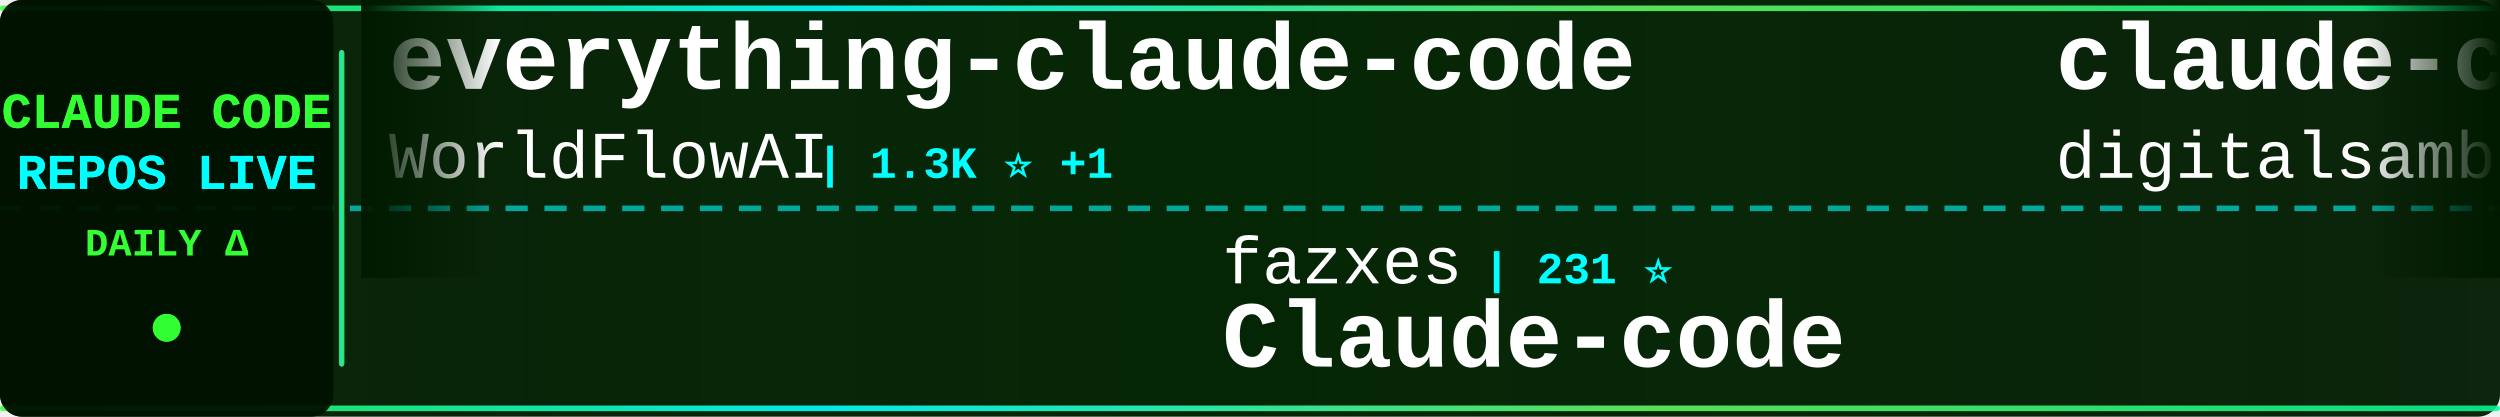
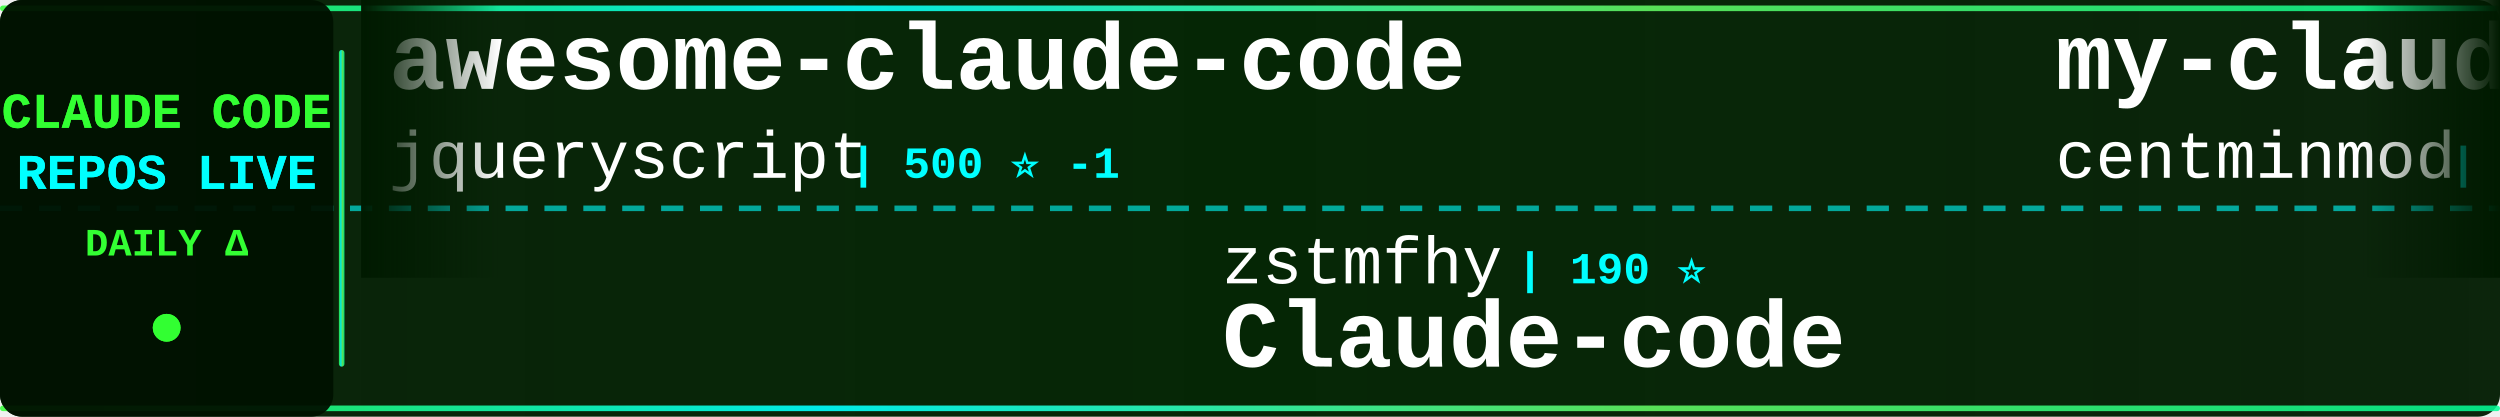
<svg xmlns="http://www.w3.org/2000/svg" width="900" height="150">
  <defs>
    <linearGradient id="tickerBg" x1="0%" y1="0%" x2="100%" y2="0%">
      <stop offset="0%" style="stop-color:#001a00;stop-opacity:0.95" />
      <stop offset="50%" style="stop-color:#002200;stop-opacity:0.98" />
      <stop offset="100%" style="stop-color:#001a00;stop-opacity:0.95" />
    </linearGradient>
    <linearGradient id="borderGrad" x1="0%" y1="0%" x2="100%" y2="0%">
      <stop offset="0%" style="stop-color:#33ff33;stop-opacity:0.85">
        <animate attributeName="stop-opacity" values="0.85;1;0.85" dur="2s" repeatCount="indefinite" />
      </stop>
      <stop offset="33%" style="stop-color:#00ffff;stop-opacity:0.9">
        <animate attributeName="stop-opacity" values="0.9;1;0.9" dur="2.2s" repeatCount="indefinite" />
      </stop>
      <stop offset="66%" style="stop-color:#66ff66;stop-opacity:0.85">
        <animate attributeName="stop-opacity" values="0.85;1;0.85" dur="1.8s" repeatCount="indefinite" />
      </stop>
      <stop offset="100%" style="stop-color:#00ff99;stop-opacity:0.85">
        <animate attributeName="stop-opacity" values="0.85;1;0.85" dur="2s" repeatCount="indefinite" />
      </stop>
    </linearGradient>
    <filter id="textGlow">
      <feGaussianBlur stdDeviation="0.1" result="coloredBlur" />
      <feMerge>
        <feMergeNode in="coloredBlur" />
        <feMergeNode in="SourceGraphic" />
      </feMerge>
    </filter>
    <filter id="metricGlow">
      <feGaussianBlur stdDeviation="0.2" result="coloredBlur" />
      <feMerge>
        <feMergeNode in="coloredBlur" />
        <feMergeNode in="SourceGraphic" />
      </feMerge>
    </filter>
    <linearGradient id="leftFade" x1="0%" y1="0%" x2="100%" y2="0%">
      <stop offset="0%" style="stop-color:#001a00;stop-opacity:1" />
      <stop offset="100%" style="stop-color:#001a00;stop-opacity:0" />
    </linearGradient>
    <linearGradient id="rightFade" x1="0%" y1="0%" x2="100%" y2="0%">
      <stop offset="0%" style="stop-color:#001a00;stop-opacity:0" />
      <stop offset="100%" style="stop-color:#001a00;stop-opacity:1" />
    </linearGradient>
  </defs>
  <rect width="900" height="150" fill="url(#tickerBg)" rx="8" />
  <rect x="0" y="2" width="900" height="2" fill="url(#borderGrad)" rx="1" />
  <rect x="0" y="146" width="900" height="2" fill="url(#borderGrad)" rx="1" />
  <line x1="0" y1="75" x2="900" y2="75" stroke="#00ffff" stroke-width="2" stroke-dasharray="8 6" opacity="0.6" />
  <rect x="0" y="0" width="120" height="150" fill="#001100" opacity="0.95" rx="8" />
  <text x="60" y="46" font-family="'Courier New', monospace" font-size="18" font-weight="bold" fill="#33ff33" text-anchor="middle" filter="url(#textGlow)">
    CLAUDE CODE
  </text>
  <text x="60" y="68" font-family="'Courier New', monospace" font-size="18" font-weight="bold" fill="#00ffff" text-anchor="middle" filter="url(#textGlow)">
    REPOS LIVE
  </text>
  <text x="60" y="92" font-family="'Courier New', monospace" font-size="14" font-weight="bold" fill="#33ff33" text-anchor="middle">
    DAILY Δ
  </text>
  <circle cx="60" cy="118" r="5" fill="#33ff33" filter="url(#metricGlow)">
    <animate attributeName="r" values="4;6;4" dur="1.5s" repeatCount="indefinite" />
    <animate attributeName="opacity" values="0.6;1;0.6" dur="1.5s" repeatCount="indefinite" />
  </circle>
  <rect x="122" y="18" width="2" height="114" fill="url(#borderGrad)" rx="1" />
  <clipPath id="tickerClip">
    <rect x="130" y="0" width="770" height="150" />
  </clipPath>
  <g clip-path="url(#tickerClip)">
    <g id="tickerItems">
      <animateTransform attributeName="transform" attributeType="XML" type="translate" from="0 0" to="-3000 0" dur="54s" repeatCount="indefinite" />
      <g transform="translate(0, 0)">
-         <text x="140" y="32" font-family="'Courier New', monospace" font-size="34" font-weight="bold" fill="#ffffff">everything-claude-code</text>
-         <text x="140" y="64" font-family="'Courier New', monospace" font-size="24" font-weight="normal" fill="#ffffff" opacity="1.0">WorldFlowAI</text>
-         <text x="294" y="64" font-family="'Courier New', monospace" font-size="16" font-weight="bold" fill="#00ffff"> | 1.3K ⭐ +1</text>
+         <text x="140" y="32" font-family="'Courier New', monospace" font-size="34" font-weight="bold" fill="#ffffff">awesome-claude-code</text>
+         <text x="140" y="64" font-family="'Courier New', monospace" font-size="24" font-weight="normal" fill="#ffffff" opacity="1.0">jqueryscript</text>
+         <text x="306" y="64" font-family="'Courier New', monospace" font-size="16" font-weight="bold" fill="#00ffff"> | 500 ⭐ -1</text>
      </g>
      <g transform="translate(300, 0)">
-         <text x="140" y="102" font-family="'Courier New', monospace" font-size="24" font-weight="normal" fill="#ffffff" opacity="1.0">fazxes</text>
-         <text x="234" y="102" font-family="'Courier New', monospace" font-size="16" font-weight="bold" fill="#00ffff"> | 231 ⭐</text>
+         <text x="140" y="102" font-family="'Courier New', monospace" font-size="24" font-weight="normal" fill="#ffffff" opacity="1.0">zstmfhy</text>
+         <text x="246" y="102" font-family="'Courier New', monospace" font-size="16" font-weight="bold" fill="#00ffff"> | 190 ⭐</text>
        <text x="140" y="132" font-family="'Courier New', monospace" font-size="34" font-weight="bold" fill="#ffffff">Claude-code</text>
      </g>
      <g transform="translate(600, 0)">
-         <text x="140" y="32" font-family="'Courier New', monospace" font-size="34" font-weight="bold" fill="#ffffff">claude-code-video-toolki...</text>
-         <text x="140" y="64" font-family="'Courier New', monospace" font-size="24" font-weight="normal" fill="#ffffff" opacity="1.0">digitalsamba</text>
-         <text x="306" y="64" font-family="'Courier New', monospace" font-size="16" font-weight="bold" fill="#00ffff"> | 1.9K ⭐ +1</text>
+         <text x="140" y="32" font-family="'Courier New', monospace" font-size="34" font-weight="bold" fill="#ffffff">my-claude-code-setup</text>
+         <text x="140" y="64" font-family="'Courier New', monospace" font-size="24" font-weight="normal" fill="#ffffff" opacity="1.0">centminmod</text>
+         <text x="282" y="64" font-family="'Courier New', monospace" font-size="16" font-weight="bold" fill="#00ffff"> | 2.6K ⭐</text>
      </g>
      <g transform="translate(900, 0)">
-         <text x="140" y="102" font-family="'Courier New', monospace" font-size="24" font-weight="normal" fill="#ffffff" opacity="1.0">LING71671</text>
-         <text x="270" y="102" font-family="'Courier New', monospace" font-size="16" font-weight="bold" fill="#00ffff"> | 945 ⭐</text>
-         <text x="140" y="132" font-family="'Courier New', monospace" font-size="34" font-weight="bold" fill="#ffffff">Open-ClaudeCode</text>
-       </g>
-       <g transform="translate(1200, 0)">
-         <text x="140" y="32" font-family="'Courier New', monospace" font-size="34" font-weight="bold" fill="#ffffff">claude-code-prompts</text>
-         <text x="140" y="64" font-family="'Courier New', monospace" font-size="24" font-weight="normal" fill="#ffffff" opacity="1.0">repowise-dev</text>
-         <text x="306" y="64" font-family="'Courier New', monospace" font-size="16" font-weight="bold" fill="#00ffff"> | 1.2K ⭐</text>
-       </g>
-       <g transform="translate(1500, 0)">
        <text x="140" y="102" font-family="'Courier New', monospace" font-size="24" font-weight="normal" fill="#ffffff" opacity="1.0">SeemSeam</text>
        <text x="258" y="102" font-family="'Courier New', monospace" font-size="16" font-weight="bold" fill="#00ffff"> | 3.4K ⭐</text>
        <text x="140" y="132" font-family="'Courier New', monospace" font-size="34" font-weight="bold" fill="#ffffff">claude_codex_bridge</text>
      </g>
+       <g transform="translate(1200, 0)">
+         <text x="140" y="32" font-family="'Courier New', monospace" font-size="34" font-weight="bold" fill="#ffffff">claude-code-router</text>
+         <text x="140" y="64" font-family="'Courier New', monospace" font-size="24" font-weight="normal" fill="#ffffff" opacity="1.0">musistudio</text>
+         <text x="282" y="64" font-family="'Courier New', monospace" font-size="16" font-weight="bold" fill="#00ffff"> | 36.7K ⭐ +1</text>
+       </g>
+       <g transform="translate(1500, 0)">
+         <text x="140" y="102" font-family="'Courier New', monospace" font-size="24" font-weight="normal" fill="#ffffff" opacity="1.0">alejandrobalderas</text>
+         <text x="366" y="102" font-family="'Courier New', monospace" font-size="16" font-weight="bold" fill="#00ffff"> | 2.8K ⭐</text>
+         <text x="140" y="132" font-family="'Courier New', monospace" font-size="34" font-weight="bold" fill="#ffffff">claude-code-from-source</text>
+       </g>
      <g transform="translate(1800, 0)">
-         <text x="140" y="32" font-family="'Courier New', monospace" font-size="34" font-weight="bold" fill="#ffffff">claude-code-source-code</text>
-         <text x="140" y="64" font-family="'Courier New', monospace" font-size="24" font-weight="normal" fill="#ffffff" opacity="1.0">777genius</text>
-         <text x="270" y="64" font-family="'Courier New', monospace" font-size="16" font-weight="bold" fill="#00ffff"> | 926 ⭐</text>
+         <text x="140" y="32" font-family="'Courier New', monospace" font-size="34" font-weight="bold" fill="#ffffff">claude-code-best-practic...</text>
+         <text x="140" y="64" font-family="'Courier New', monospace" font-size="24" font-weight="normal" fill="#ffffff" opacity="1.0">shanraisshan</text>
+         <text x="306" y="64" font-family="'Courier New', monospace" font-size="16" font-weight="bold" fill="#00ffff"> | 64.6K ⭐ +4</text>
      </g>
      <g transform="translate(2100, 0)">
-         <text x="140" y="102" font-family="'Courier New', monospace" font-size="24" font-weight="normal" fill="#ffffff" opacity="1.0">frankbria</text>
-         <text x="270" y="102" font-family="'Courier New', monospace" font-size="16" font-weight="bold" fill="#00ffff"> | 9.6K ⭐</text>
-         <text x="140" y="132" font-family="'Courier New', monospace" font-size="34" font-weight="bold" fill="#ffffff">ralph-claude-code</text>
+         <text x="140" y="102" font-family="'Courier New', monospace" font-size="24" font-weight="normal" fill="#ffffff" opacity="1.0">chauncygu</text>
+         <text x="270" y="102" font-family="'Courier New', monospace" font-size="16" font-weight="bold" fill="#00ffff"> | 2.8K ⭐</text>
+         <text x="140" y="132" font-family="'Courier New', monospace" font-size="34" font-weight="bold" fill="#ffffff">collection-claude-code-s...</text>
      </g>
      <g transform="translate(2400, 0)">
-         <text x="140" y="32" font-family="'Courier New', monospace" font-size="34" font-weight="bold" fill="#ffffff">claude-code-source</text>
-         <text x="140" y="64" font-family="'Courier New', monospace" font-size="24" font-weight="normal" fill="#ffffff" opacity="1.0">AprilNEA</text>
-         <text x="258" y="64" font-family="'Courier New', monospace" font-size="16" font-weight="bold" fill="#00ffff"> | 390 ⭐</text>
+         <text x="140" y="32" font-family="'Courier New', monospace" font-size="34" font-weight="bold" fill="#ffffff">everything-claude-code</text>
+         <text x="140" y="64" font-family="'Courier New', monospace" font-size="24" font-weight="normal" fill="#ffffff" opacity="1.0">WorldFlowAI</text>
+         <text x="294" y="64" font-family="'Courier New', monospace" font-size="16" font-weight="bold" fill="#00ffff"> | 1.3K ⭐ +5</text>
      </g>
      <g transform="translate(2700, 0)">
-         <text x="140" y="102" font-family="'Courier New', monospace" font-size="24" font-weight="normal" fill="#ffffff" opacity="1.0">1rgs</text>
-         <text x="210" y="102" font-family="'Courier New', monospace" font-size="16" font-weight="bold" fill="#00ffff"> | 3.7K ⭐</text>
-         <text x="140" y="132" font-family="'Courier New', monospace" font-size="34" font-weight="bold" fill="#ffffff">claude-code-proxy</text>
+         <text x="140" y="102" font-family="'Courier New', monospace" font-size="24" font-weight="normal" fill="#ffffff" opacity="1.0">ccplugins</text>
+         <text x="270" y="102" font-family="'Courier New', monospace" font-size="16" font-weight="bold" fill="#00ffff"> | 916 ⭐</text>
+         <text x="140" y="132" font-family="'Courier New', monospace" font-size="34" font-weight="bold" fill="#ffffff">awesome-claude-code-plug...</text>
      </g>
      <g transform="translate(3000, 0)">
-         <text x="140" y="32" font-family="'Courier New', monospace" font-size="34" font-weight="bold" fill="#ffffff">everything-claude-code</text>
-         <text x="140" y="64" font-family="'Courier New', monospace" font-size="24" font-weight="normal" fill="#ffffff" opacity="1.0">WorldFlowAI</text>
-         <text x="294" y="64" font-family="'Courier New', monospace" font-size="16" font-weight="bold" fill="#00ffff"> | 1.3K ⭐ +1</text>
+         <text x="140" y="32" font-family="'Courier New', monospace" font-size="34" font-weight="bold" fill="#ffffff">awesome-claude-code</text>
+         <text x="140" y="64" font-family="'Courier New', monospace" font-size="24" font-weight="normal" fill="#ffffff" opacity="1.0">jqueryscript</text>
+         <text x="306" y="64" font-family="'Courier New', monospace" font-size="16" font-weight="bold" fill="#00ffff"> | 500 ⭐ -1</text>
      </g>
      <g transform="translate(3300, 0)">
-         <text x="140" y="102" font-family="'Courier New', monospace" font-size="24" font-weight="normal" fill="#ffffff" opacity="1.0">fazxes</text>
-         <text x="234" y="102" font-family="'Courier New', monospace" font-size="16" font-weight="bold" fill="#00ffff"> | 231 ⭐</text>
+         <text x="140" y="102" font-family="'Courier New', monospace" font-size="24" font-weight="normal" fill="#ffffff" opacity="1.0">zstmfhy</text>
+         <text x="246" y="102" font-family="'Courier New', monospace" font-size="16" font-weight="bold" fill="#00ffff"> | 190 ⭐</text>
        <text x="140" y="132" font-family="'Courier New', monospace" font-size="34" font-weight="bold" fill="#ffffff">Claude-code</text>
      </g>
      <g transform="translate(3600, 0)">
-         <text x="140" y="32" font-family="'Courier New', monospace" font-size="34" font-weight="bold" fill="#ffffff">claude-code-video-toolki...</text>
-         <text x="140" y="64" font-family="'Courier New', monospace" font-size="24" font-weight="normal" fill="#ffffff" opacity="1.0">digitalsamba</text>
-         <text x="306" y="64" font-family="'Courier New', monospace" font-size="16" font-weight="bold" fill="#00ffff"> | 1.9K ⭐ +1</text>
+         <text x="140" y="32" font-family="'Courier New', monospace" font-size="34" font-weight="bold" fill="#ffffff">my-claude-code-setup</text>
+         <text x="140" y="64" font-family="'Courier New', monospace" font-size="24" font-weight="normal" fill="#ffffff" opacity="1.0">centminmod</text>
+         <text x="282" y="64" font-family="'Courier New', monospace" font-size="16" font-weight="bold" fill="#00ffff"> | 2.6K ⭐</text>
      </g>
      <g transform="translate(3900, 0)">
-         <text x="140" y="102" font-family="'Courier New', monospace" font-size="24" font-weight="normal" fill="#ffffff" opacity="1.0">LING71671</text>
-         <text x="270" y="102" font-family="'Courier New', monospace" font-size="16" font-weight="bold" fill="#00ffff"> | 945 ⭐</text>
-         <text x="140" y="132" font-family="'Courier New', monospace" font-size="34" font-weight="bold" fill="#ffffff">Open-ClaudeCode</text>
+         <text x="140" y="102" font-family="'Courier New', monospace" font-size="24" font-weight="normal" fill="#ffffff" opacity="1.0">SeemSeam</text>
+         <text x="258" y="102" font-family="'Courier New', monospace" font-size="16" font-weight="bold" fill="#00ffff"> | 3.4K ⭐</text>
+         <text x="140" y="132" font-family="'Courier New', monospace" font-size="34" font-weight="bold" fill="#ffffff">claude_codex_bridge</text>
      </g>
    </g>
  </g>
  <rect x="130" y="0" width="50" height="100" fill="url(#leftFade)" />
  <rect x="850" y="0" width="50" height="100" fill="url(#rightFade)" />
</svg>
